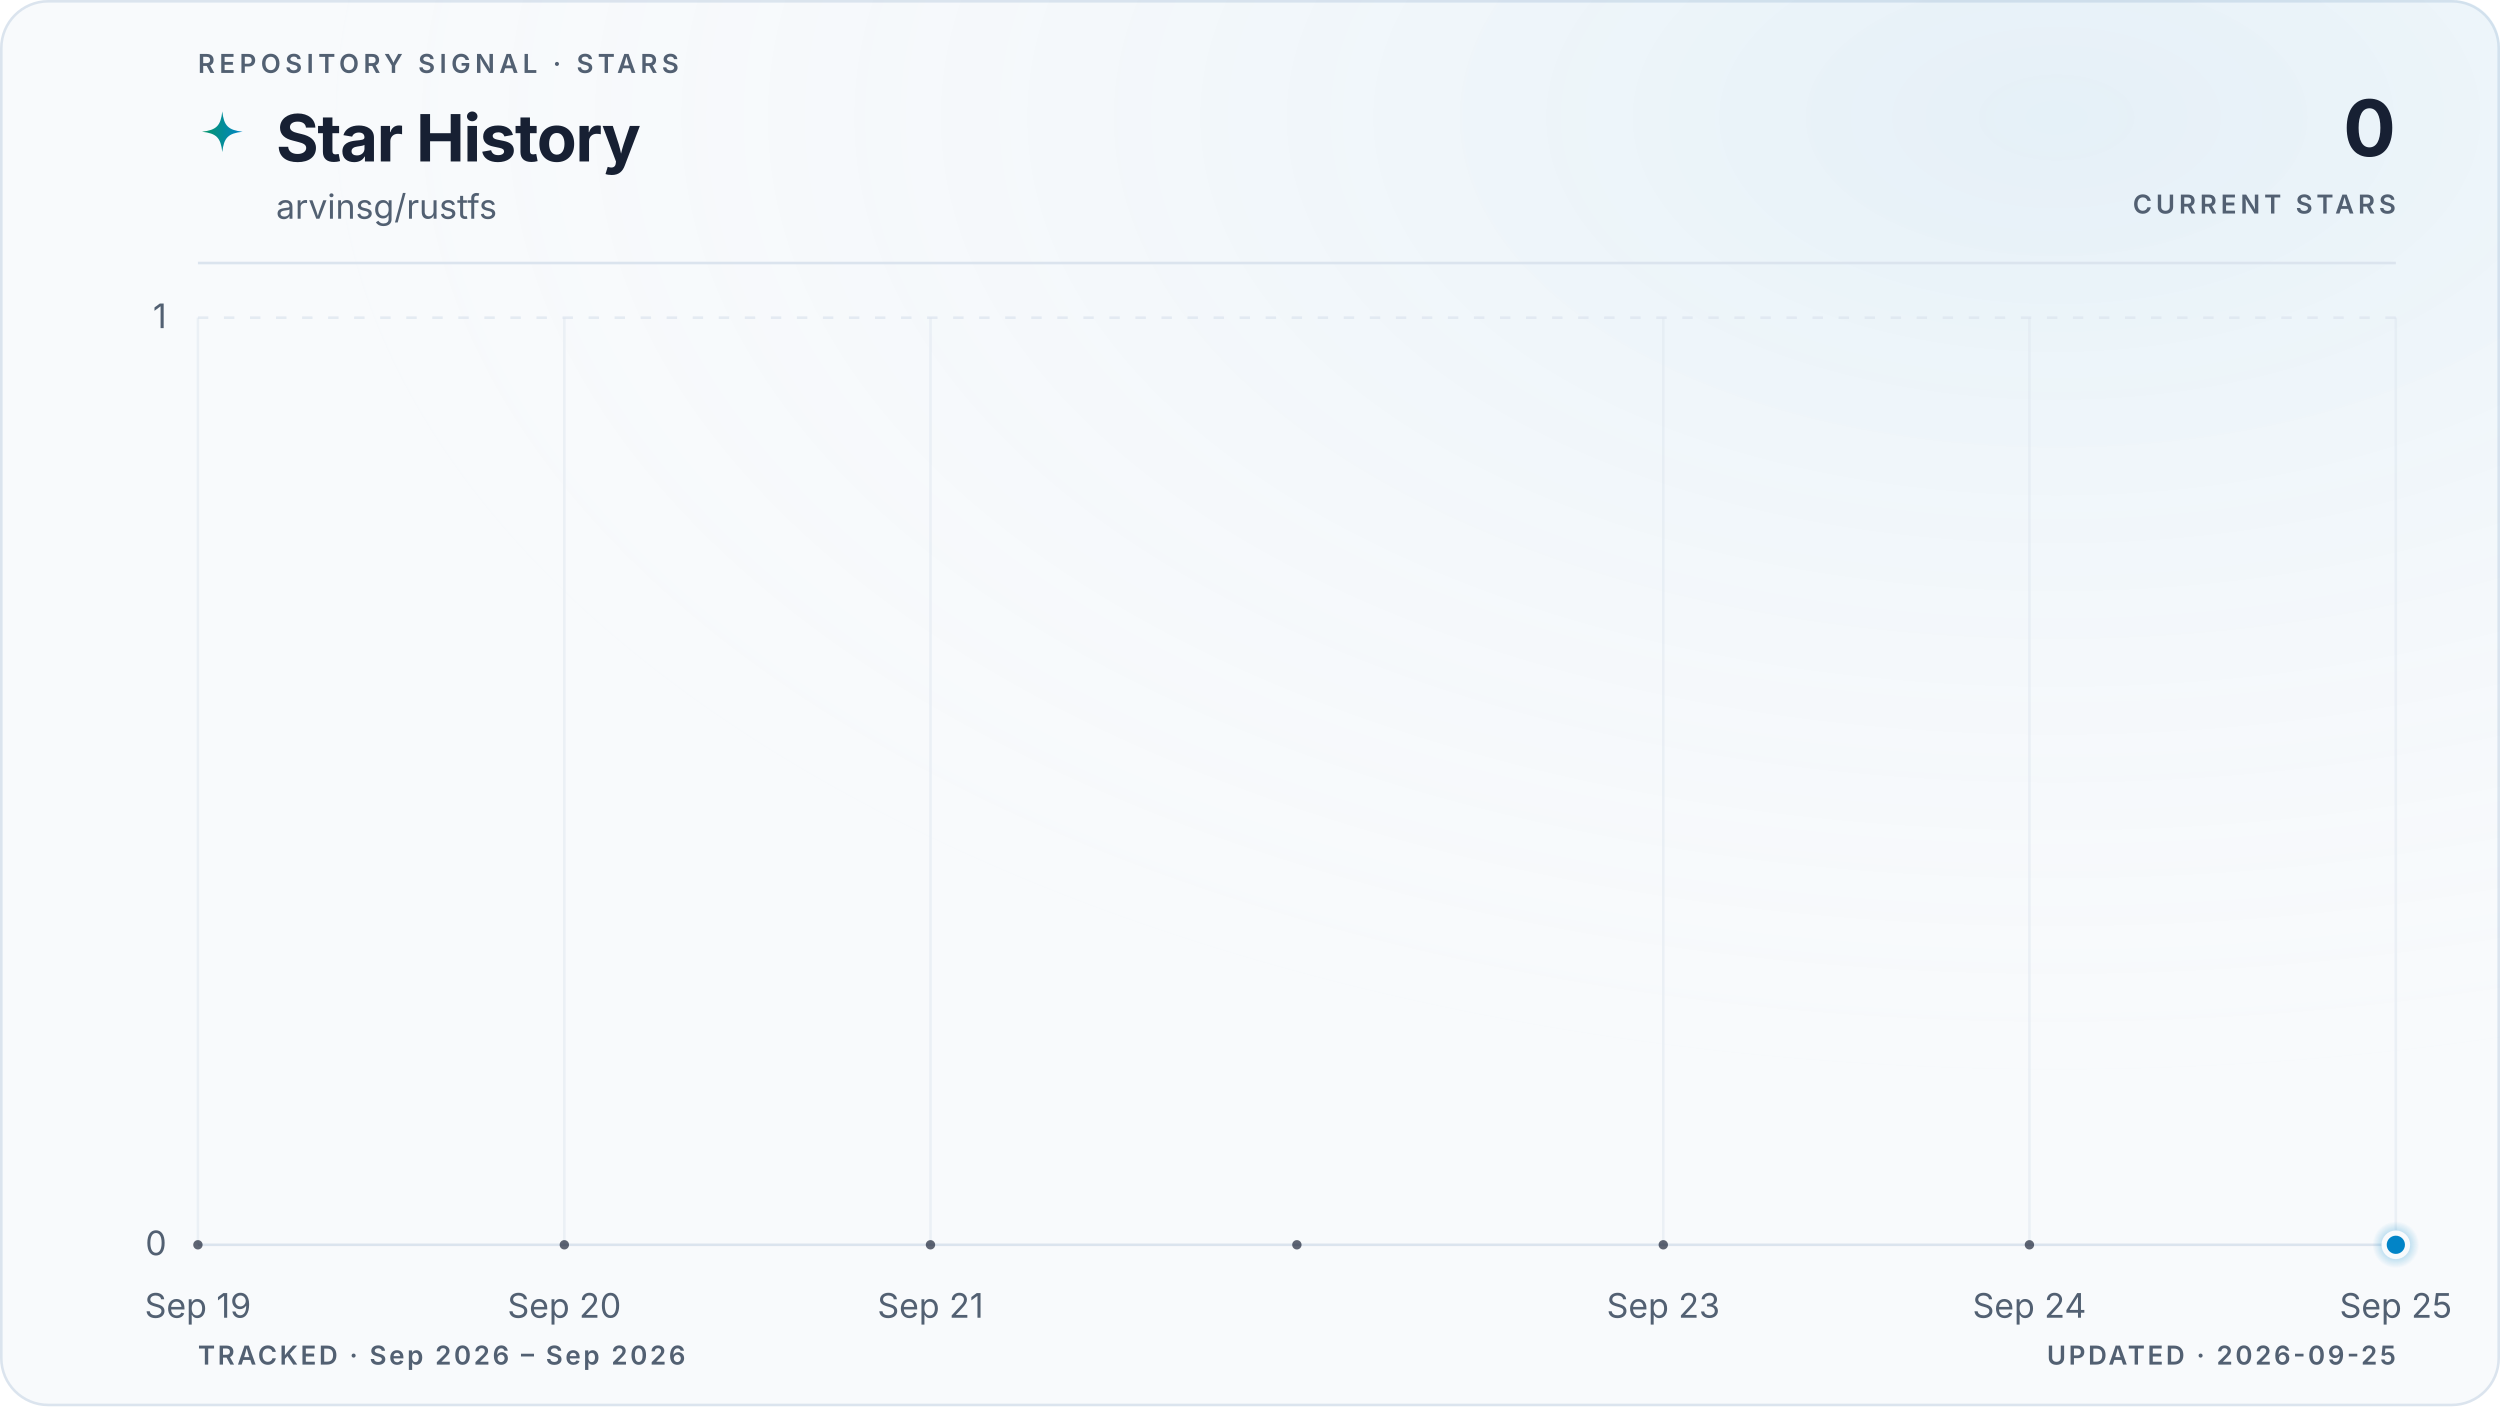
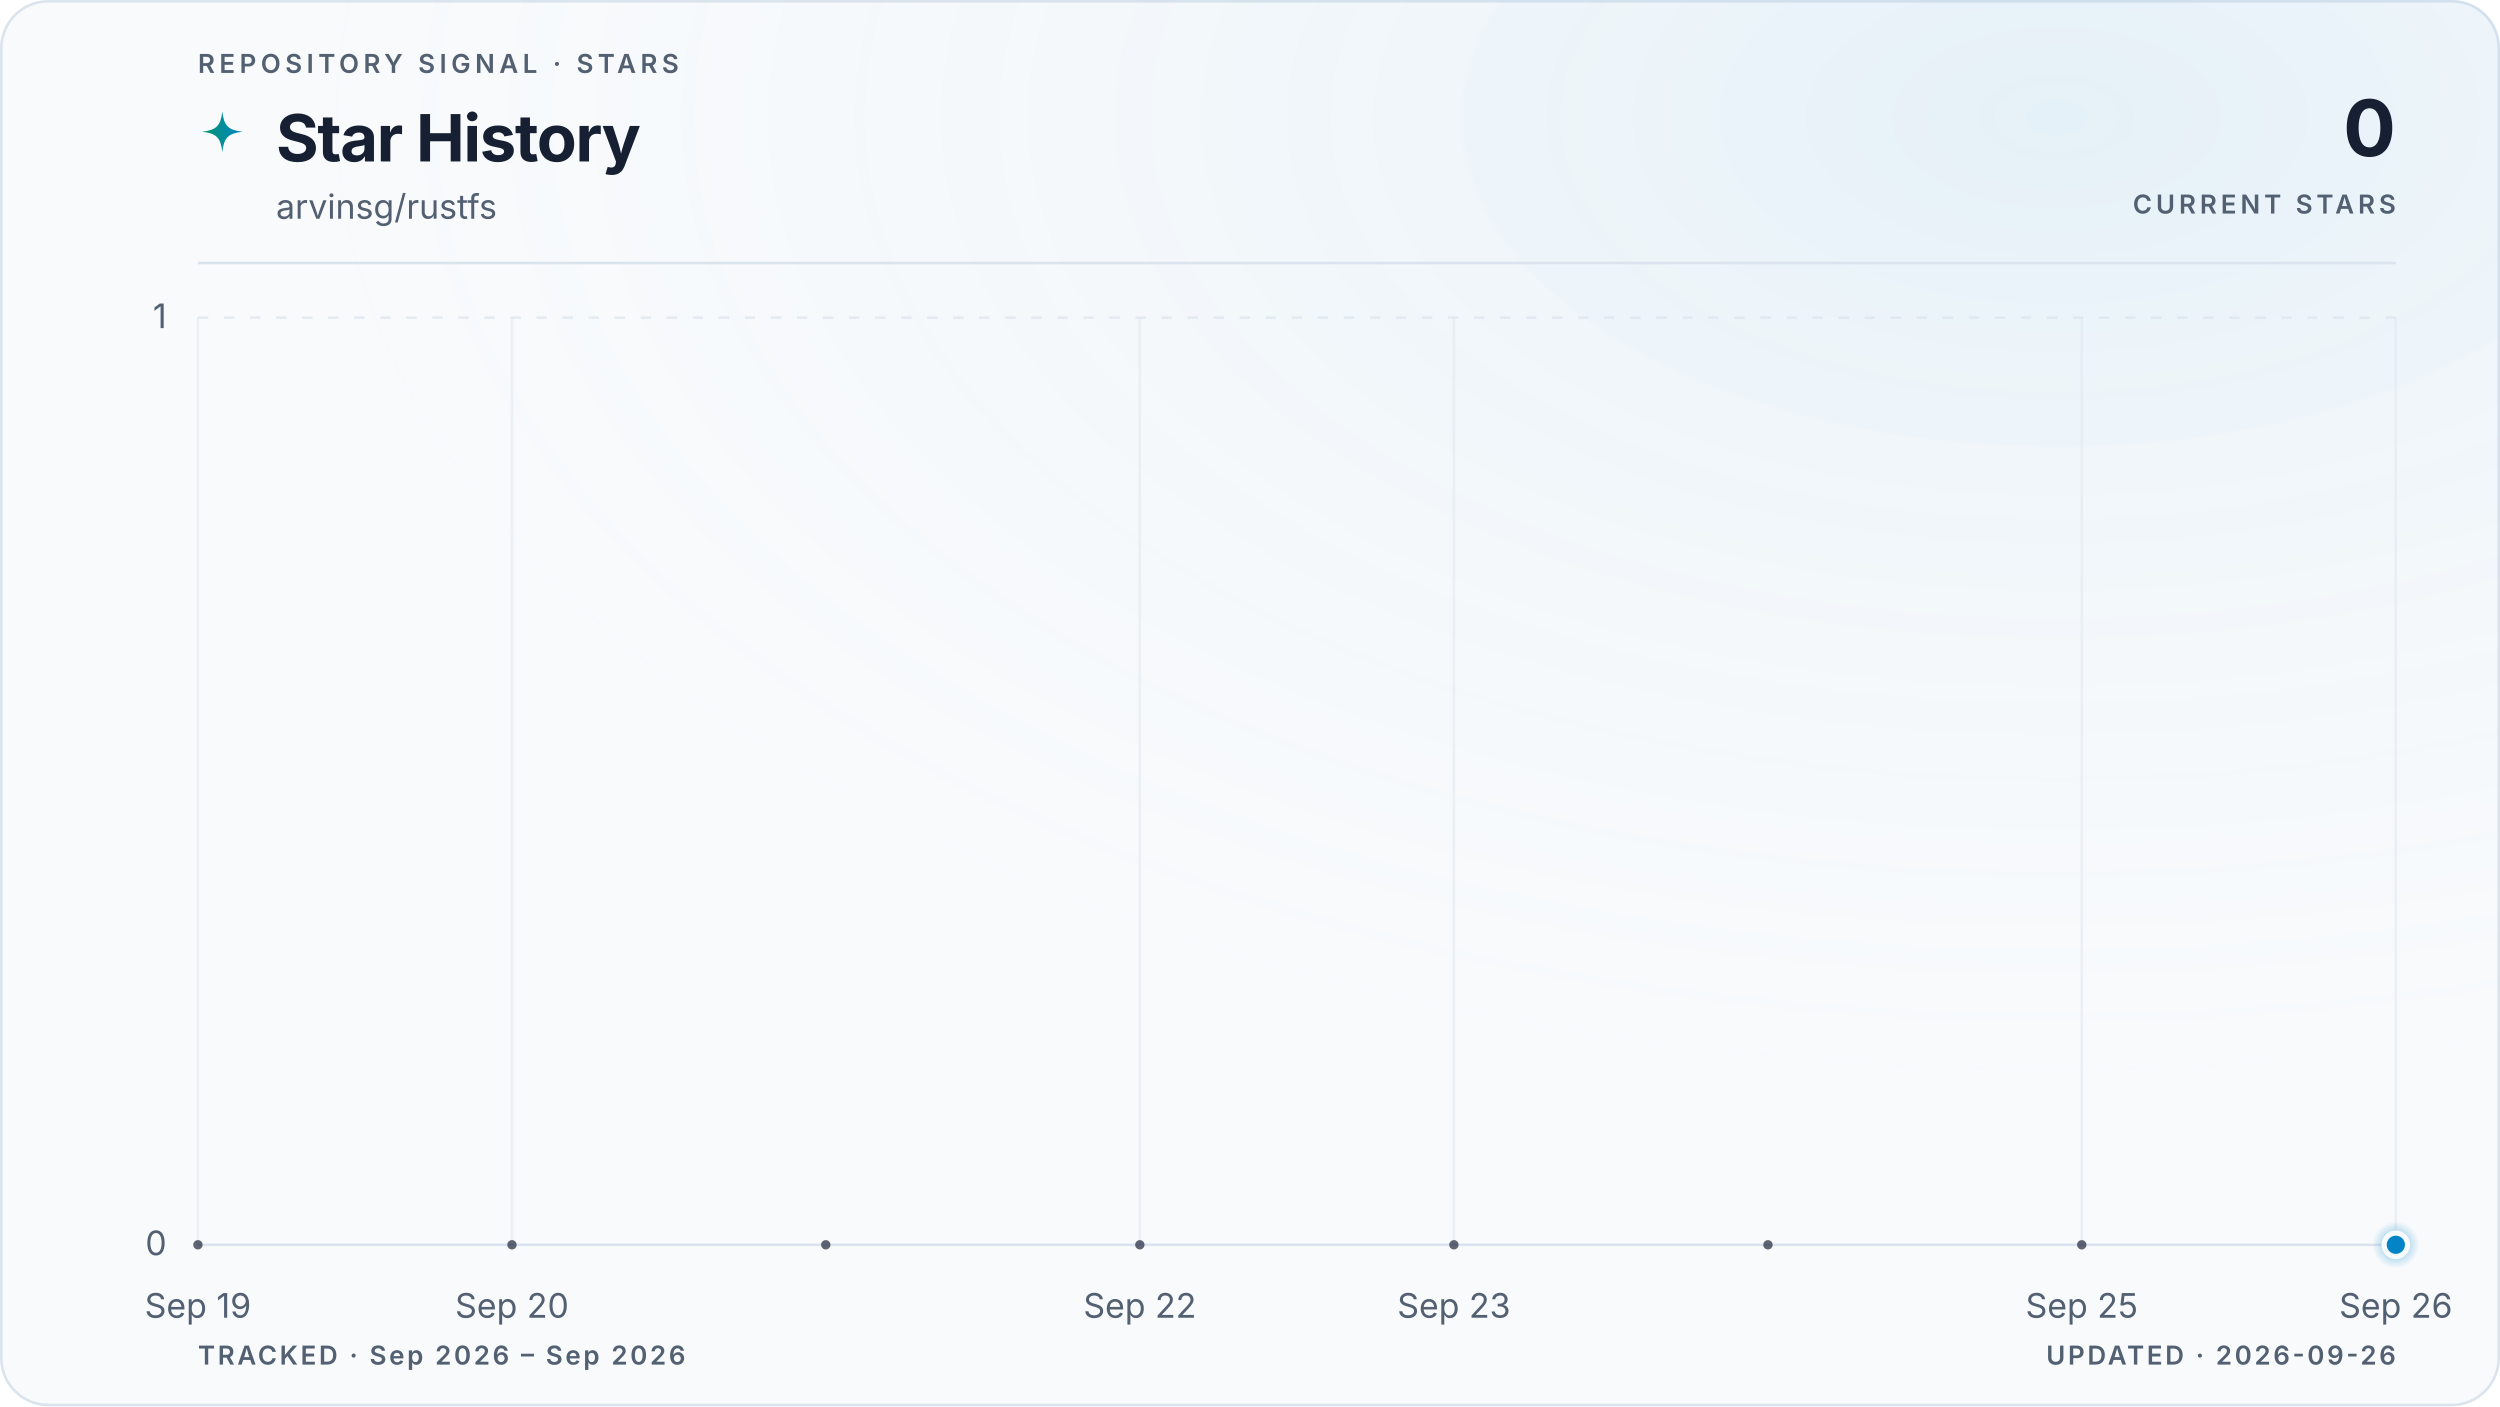
<svg xmlns="http://www.w3.org/2000/svg" viewBox="0 0 960 540" role="img" aria-labelledby="title description" data-style="gradient" data-variant="glow" data-layout="editorial" data-animated="true">
  <defs>
    <linearGradient id="trend" x1="0" y1="0" x2="1" y2="0">
      <stop offset="0%" stop-color="#059669" />
      <stop offset="100%" stop-color="#0284c7" />
    </linearGradient>
    <linearGradient id="area" x1="0" y1="0" x2="0" y2="1">
      <stop offset="0%" stop-color="#059669" stop-opacity="0.22" />
      <stop offset="55%" stop-color="#0284c7" stop-opacity="0.06" />
      <stop offset="100%" stop-color="#0284c7" stop-opacity="0" />
    </linearGradient>
    <radialGradient id="marker-halo" cx="50%" cy="50%" r="50%">
      <stop offset="0%" stop-color="#0284c7" stop-opacity="0.55" />
      <stop offset="100%" stop-color="#0284c7" stop-opacity="0" />
    </radialGradient>
    <radialGradient id="surface-glow" cx="82%" cy="8%" r="70%">
      <stop offset="0%" stop-color="#0284c7" stop-opacity="0.08" />
      <stop offset="100%" stop-color="#f8fafc" stop-opacity="0" />
    </radialGradient>
    <filter id="trend-glow" x="-20%" y="-20%" width="140%" height="140%">
      <feGaussianBlur stdDeviation="5" />
    </filter>
  </defs>
  <style>
.trend-enter{transform-box:fill-box;transform-origin:center;animation:trend-enter 520ms cubic-bezier(0.16,1,0.3,1)}
.marker-enter{transform-box:fill-box;transform-origin:center;animation:marker-enter 320ms cubic-bezier(0.16,1,0.3,1) 200ms both}
.marker-pulse{transform-box:fill-box;transform-origin:center;animation:marker-pulse 2.6s ease-out infinite}
@keyframes trend-enter{from{opacity:.35;transform:translateY(10px)}to{opacity:1;transform:translateY(0)}}
@keyframes marker-enter{from{opacity:0;transform:scale(.4)}to{opacity:1;transform:scale(1)}}
@keyframes marker-pulse{0%{opacity:.5;transform:scale(.7)}70%,100%{opacity:0;transform:scale(2.1)}}
@media (prefers-reduced-motion:reduce){.trend-enter,.marker-enter,.marker-pulse{animation:none!important}}
@media (prefers-reduced-motion:reduce){.marker-pulse{opacity:0}}
</style>
  <rect x="0.5" y="0.5" width="959" height="539" fill="#f8fafc" stroke="#dbe4ee" stroke-width="1" rx="18" />
  <rect width="960" height="540" fill="url(#surface-glow)" rx="18" />
  <text x="76" y="28" fill="#526072" font-family="ui-sans-serif, system-ui, -apple-system, BlinkMacSystemFont, 'Segoe UI', sans-serif" font-size="10" font-weight="600" letter-spacing="1.7">REPOSITORY SIGNAL · STARS</text>
  <path d="M12 1c.8 7.1 2.9 9.2 10 10-7.1.8-9.2 2.9-10 10-.8-7.1-2.9-9.2-10-10 7.1-.8 9.2-2.9 10-10Z" transform="translate(76 42) scale(.78)" fill="url(#trend)" aria-hidden="true" />
  <text x="106" y="62" fill="#172033" font-family="ui-sans-serif, system-ui, -apple-system, BlinkMacSystemFont, 'Segoe UI', sans-serif" font-size="25" font-weight="700" letter-spacing="-0.5">Star History</text>
  <text x="106" y="84" fill="#526072" font-family="ui-sans-serif, system-ui, -apple-system, BlinkMacSystemFont, 'Segoe UI', sans-serif" font-size="13">arvinsg/rustfs</text>
  <text x="920" y="60" fill="#172033" font-family="ui-sans-serif, system-ui, -apple-system, BlinkMacSystemFont, 'Segoe UI', sans-serif" font-size="30" font-weight="700" letter-spacing="-0.6" text-anchor="end">0</text>
  <text x="920" y="82" fill="#526072" font-family="ui-sans-serif, system-ui, -apple-system, BlinkMacSystemFont, 'Segoe UI', sans-serif" font-size="10" font-weight="600" letter-spacing="1.5" text-anchor="end">CURRENT STARS</text>
  <line x1="76" y1="101" x2="920" y2="101" stroke="#dbe4ee" stroke-width="1" />
  <line x1="76" y1="478.0" x2="920" y2="478.0" stroke="#dbe4ee" stroke-width="1" stroke-dasharray="0" opacity="1" />
  <text x="64" y="482.0" fill="#526072" font-family="ui-sans-serif, system-ui, -apple-system, BlinkMacSystemFont, 'Segoe UI', sans-serif" font-size="13" text-anchor="end">0</text>
  <line x1="76" y1="122.0" x2="920" y2="122.0" stroke="#dbe4ee" stroke-width="1" stroke-dasharray="4 6" opacity="0.7" />
  <text x="64" y="126.0" fill="#526072" font-family="ui-sans-serif, system-ui, -apple-system, BlinkMacSystemFont, 'Segoe UI', sans-serif" font-size="13" text-anchor="end">1</text>
  <line x1="76.0" y1="122" x2="76.0" y2="478" stroke="#dbe4ee" stroke-width="1" opacity="0.45" />
  <text x="76.0" y="506" fill="#526072" font-family="ui-sans-serif, system-ui, -apple-system, BlinkMacSystemFont, 'Segoe UI', sans-serif" font-size="13" text-anchor="middle">Sep 19</text>
-   <line x1="216.7" y1="122" x2="216.7" y2="478" stroke="#dbe4ee" stroke-width="1" opacity="0.45" />
-   <text x="216.7" y="506" fill="#526072" font-family="ui-sans-serif, system-ui, -apple-system, BlinkMacSystemFont, 'Segoe UI', sans-serif" font-size="13" text-anchor="middle">Sep 20</text>
-   <line x1="357.3" y1="122" x2="357.3" y2="478" stroke="#dbe4ee" stroke-width="1" opacity="0.45" />
-   <text x="357.3" y="506" fill="#526072" font-family="ui-sans-serif, system-ui, -apple-system, BlinkMacSystemFont, 'Segoe UI', sans-serif" font-size="13" text-anchor="middle">Sep 21</text>
-   <line x1="638.7" y1="122" x2="638.7" y2="478" stroke="#dbe4ee" stroke-width="1" opacity="0.45" />
-   <text x="638.7" y="506" fill="#526072" font-family="ui-sans-serif, system-ui, -apple-system, BlinkMacSystemFont, 'Segoe UI', sans-serif" font-size="13" text-anchor="middle">Sep 23</text>
-   <line x1="779.3" y1="122" x2="779.3" y2="478" stroke="#dbe4ee" stroke-width="1" opacity="0.45" />
-   <text x="779.3" y="506" fill="#526072" font-family="ui-sans-serif, system-ui, -apple-system, BlinkMacSystemFont, 'Segoe UI', sans-serif" font-size="13" text-anchor="middle">Sep 24</text>
+   <line x1="196.6" y1="122" x2="196.6" y2="478" stroke="#dbe4ee" stroke-width="1" opacity="0.45" />
+   <text x="196.6" y="506" fill="#526072" font-family="ui-sans-serif, system-ui, -apple-system, BlinkMacSystemFont, 'Segoe UI', sans-serif" font-size="13" text-anchor="middle">Sep 20</text>
+   <line x1="437.7" y1="122" x2="437.7" y2="478" stroke="#dbe4ee" stroke-width="1" opacity="0.45" />
+   <text x="437.7" y="506" fill="#526072" font-family="ui-sans-serif, system-ui, -apple-system, BlinkMacSystemFont, 'Segoe UI', sans-serif" font-size="13" text-anchor="middle">Sep 22</text>
+   <line x1="558.3" y1="122" x2="558.3" y2="478" stroke="#dbe4ee" stroke-width="1" opacity="0.45" />
+   <text x="558.3" y="506" fill="#526072" font-family="ui-sans-serif, system-ui, -apple-system, BlinkMacSystemFont, 'Segoe UI', sans-serif" font-size="13" text-anchor="middle">Sep 23</text>
+   <line x1="799.4" y1="122" x2="799.4" y2="478" stroke="#dbe4ee" stroke-width="1" opacity="0.45" />
+   <text x="799.4" y="506" fill="#526072" font-family="ui-sans-serif, system-ui, -apple-system, BlinkMacSystemFont, 'Segoe UI', sans-serif" font-size="13" text-anchor="middle">Sep 25</text>
  <line x1="920.0" y1="122" x2="920.0" y2="478" stroke="#dbe4ee" stroke-width="1" opacity="0.45" />
-   <text x="920.0" y="506" fill="#526072" font-family="ui-sans-serif, system-ui, -apple-system, BlinkMacSystemFont, 'Segoe UI', sans-serif" font-size="13" text-anchor="middle">Sep 25</text>
+   <text x="920.0" y="506" fill="#526072" font-family="ui-sans-serif, system-ui, -apple-system, BlinkMacSystemFont, 'Segoe UI', sans-serif" font-size="13" text-anchor="middle">Sep 26</text>
  <g class="trend-enter">
-     <path d="M 76.0 478.0 C 122.9 478.0, 169.8 478.0, 216.7 478.0 C 263.6 478.0, 310.4 478.0, 357.3 478.0 C 404.2 478.0, 451.1 478.0, 498.0 478.0 C 544.9 478.0, 591.8 478.0, 638.7 478.0 C 685.6 478.0, 732.4 478.0, 779.3 478.0 C 826.2 478.0, 873.1 478.0, 920.0 478.0 L 920.0 478.0 L 76.0 478.0 Z" fill="url(#area)" />
-     <path d="M 76.0 478.0 C 122.9 478.0, 169.8 478.0, 216.7 478.0 C 263.6 478.0, 310.4 478.0, 357.3 478.0 C 404.2 478.0, 451.1 478.0, 498.0 478.0 C 544.9 478.0, 591.8 478.0, 638.7 478.0 C 685.6 478.0, 732.4 478.0, 779.3 478.0 C 826.2 478.0, 873.1 478.0, 920.0 478.0" fill="none" stroke="url(#trend)" stroke-width="10" stroke-linecap="round" stroke-linejoin="round" opacity="0.10" filter="url(#trend-glow)" />
-     <path d="M 76.0 478.0 C 122.9 478.0, 169.8 478.0, 216.7 478.0 C 263.6 478.0, 310.4 478.0, 357.3 478.0 C 404.2 478.0, 451.1 478.0, 498.0 478.0 C 544.9 478.0, 591.8 478.0, 638.7 478.0 C 685.6 478.0, 732.4 478.0, 779.3 478.0 C 826.2 478.0, 873.1 478.0, 920.0 478.0" fill="none" stroke="url(#trend)" stroke-width="3" stroke-linecap="round" stroke-linejoin="round" />
-     <g data-point-count="6" fill="#172033" opacity="0.68">
+     <path d="M 76.0 478.0 C 116.2 478.0, 156.4 478.0, 196.6 478.0 C 236.8 478.0, 277.0 478.0, 317.1 478.0 C 357.3 478.0, 397.5 478.0, 437.7 478.0 C 477.9 478.0, 518.1 478.0, 558.3 478.0 C 598.5 478.0, 638.7 478.0, 678.9 478.0 C 719.0 478.0, 759.2 478.0, 799.4 478.0 C 839.6 478.0, 879.8 478.0, 920.0 478.0 L 920.0 478.0 L 76.0 478.0 Z" fill="url(#area)" />
+     <path d="M 76.0 478.0 C 116.2 478.0, 156.4 478.0, 196.6 478.0 C 236.8 478.0, 277.0 478.0, 317.1 478.0 C 357.3 478.0, 397.5 478.0, 437.7 478.0 C 477.9 478.0, 518.1 478.0, 558.3 478.0 C 598.5 478.0, 638.7 478.0, 678.9 478.0 C 719.0 478.0, 759.2 478.0, 799.4 478.0 C 839.6 478.0, 879.8 478.0, 920.0 478.0" fill="none" stroke="url(#trend)" stroke-width="10" stroke-linecap="round" stroke-linejoin="round" opacity="0.10" filter="url(#trend-glow)" />
+     <path d="M 76.0 478.0 C 116.2 478.0, 156.4 478.0, 196.6 478.0 C 236.8 478.0, 277.0 478.0, 317.1 478.0 C 357.3 478.0, 397.5 478.0, 437.7 478.0 C 477.9 478.0, 518.1 478.0, 558.3 478.0 C 598.5 478.0, 638.7 478.0, 678.9 478.0 C 719.0 478.0, 759.2 478.0, 799.4 478.0 C 839.6 478.0, 879.8 478.0, 920.0 478.0" fill="none" stroke="url(#trend)" stroke-width="3" stroke-linecap="round" stroke-linejoin="round" />
+     <g data-point-count="7" fill="#172033" opacity="0.68">
      <circle cx="76.0" cy="478.0" r="1.8" />
-       <circle cx="216.7" cy="478.0" r="1.8" />
-       <circle cx="357.3" cy="478.0" r="1.8" />
-       <circle cx="498.0" cy="478.0" r="1.8" />
-       <circle cx="638.7" cy="478.0" r="1.8" />
-       <circle cx="779.3" cy="478.0" r="1.8" />
+       <circle cx="196.6" cy="478.0" r="1.8" />
+       <circle cx="317.1" cy="478.0" r="1.8" />
+       <circle cx="437.7" cy="478.0" r="1.8" />
+       <circle cx="558.3" cy="478.0" r="1.8" />
+       <circle cx="678.9" cy="478.0" r="1.8" />
+       <circle cx="799.4" cy="478.0" r="1.8" />
    </g>
  </g>
  <g class="marker-enter">
    <circle class="marker-pulse" cx="920.0" cy="478.0" r="9" fill="url(#marker-halo)" />
    <circle cx="920.0" cy="478.0" r="4.5" fill="#0284c7" stroke="#f8fafc" stroke-width="2" />
  </g>
  <text x="76" y="524" fill="#526072" font-family="ui-sans-serif, system-ui, -apple-system, BlinkMacSystemFont, 'Segoe UI', sans-serif" font-size="10" font-weight="600" letter-spacing="1">TRACKED · Sep 2026 – Sep 2026</text>
-   <text x="920" y="524" fill="#526072" font-family="ui-sans-serif, system-ui, -apple-system, BlinkMacSystemFont, 'Segoe UI', sans-serif" font-size="10" font-weight="600" letter-spacing="1" text-anchor="end">UPDATED · 2026-09-25</text>
+   <text x="920" y="524" fill="#526072" font-family="ui-sans-serif, system-ui, -apple-system, BlinkMacSystemFont, 'Segoe UI', sans-serif" font-size="10" font-weight="600" letter-spacing="1" text-anchor="end">UPDATED · 2026-09-26</text>
</svg>
